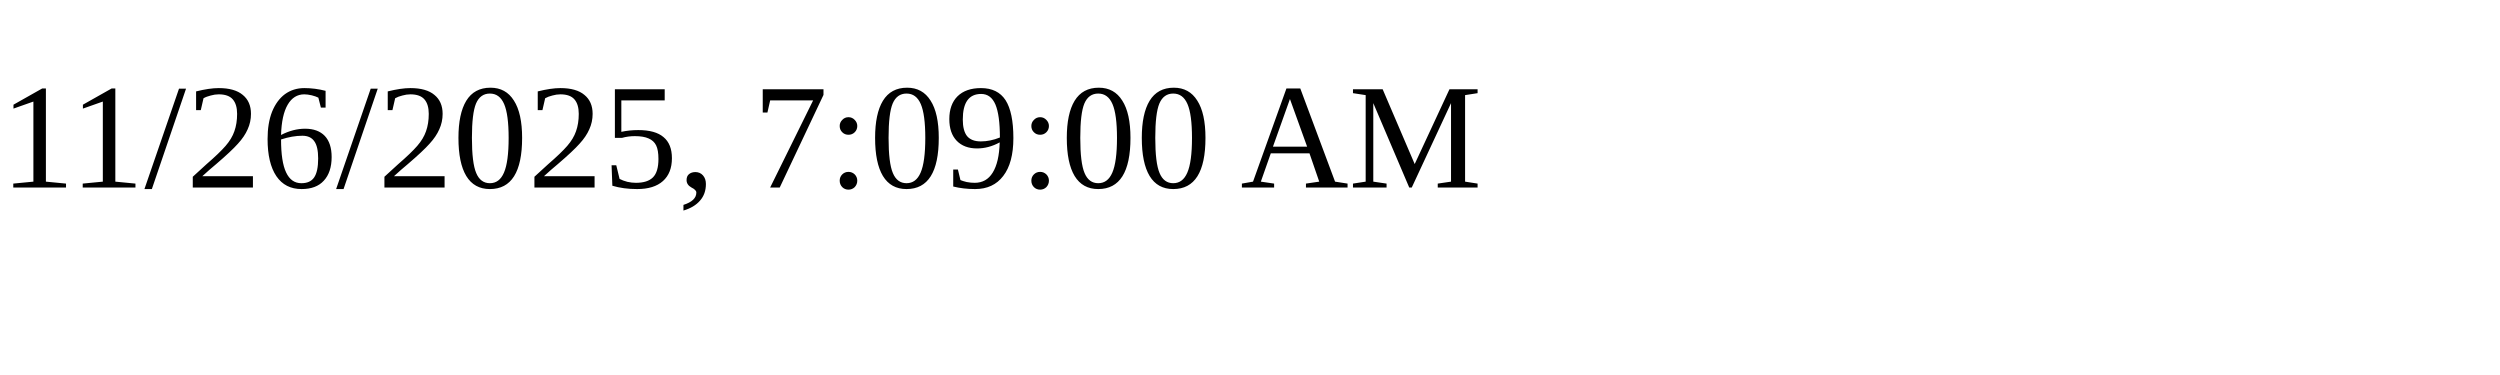
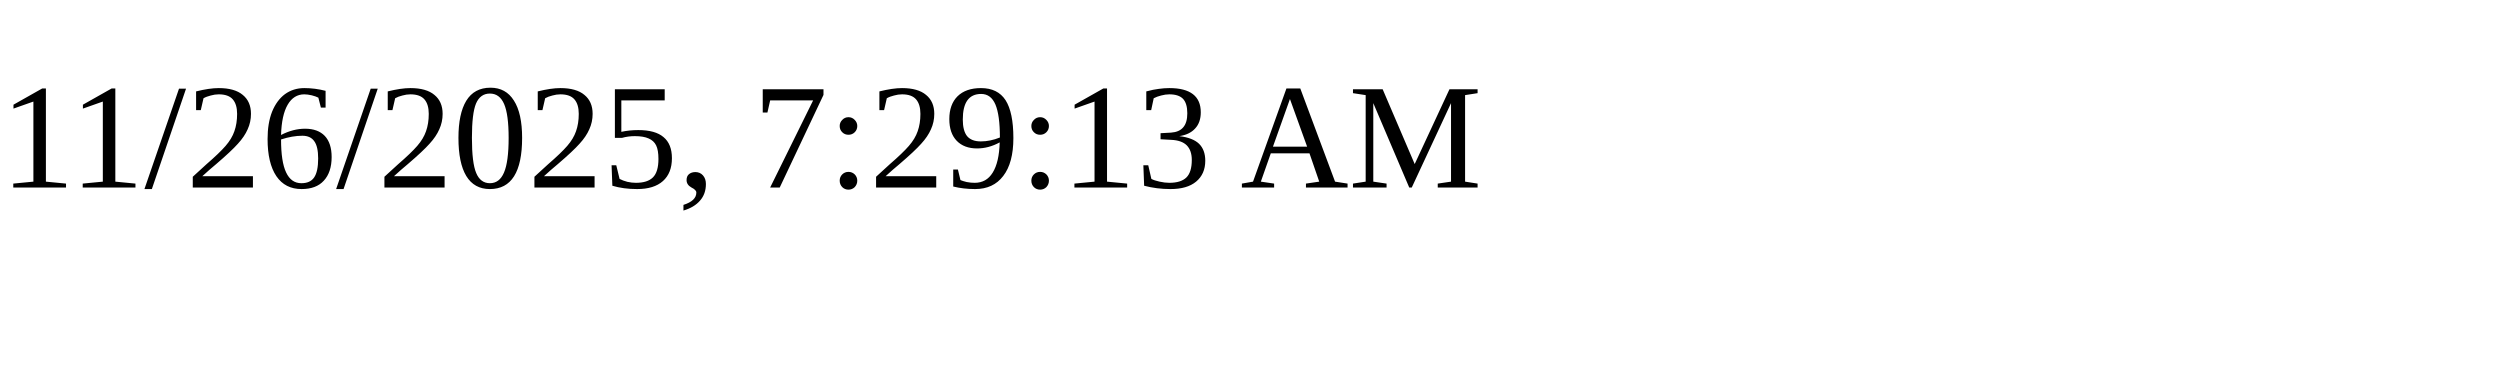
<svg xmlns="http://www.w3.org/2000/svg" height="30" width="200">
-   <text x="0" y="15">11/26/2025, 7:09:00 AM</text>
+   <text x="0" y="15">11/26/2025, 7:29:13 AM</text>
</svg>
